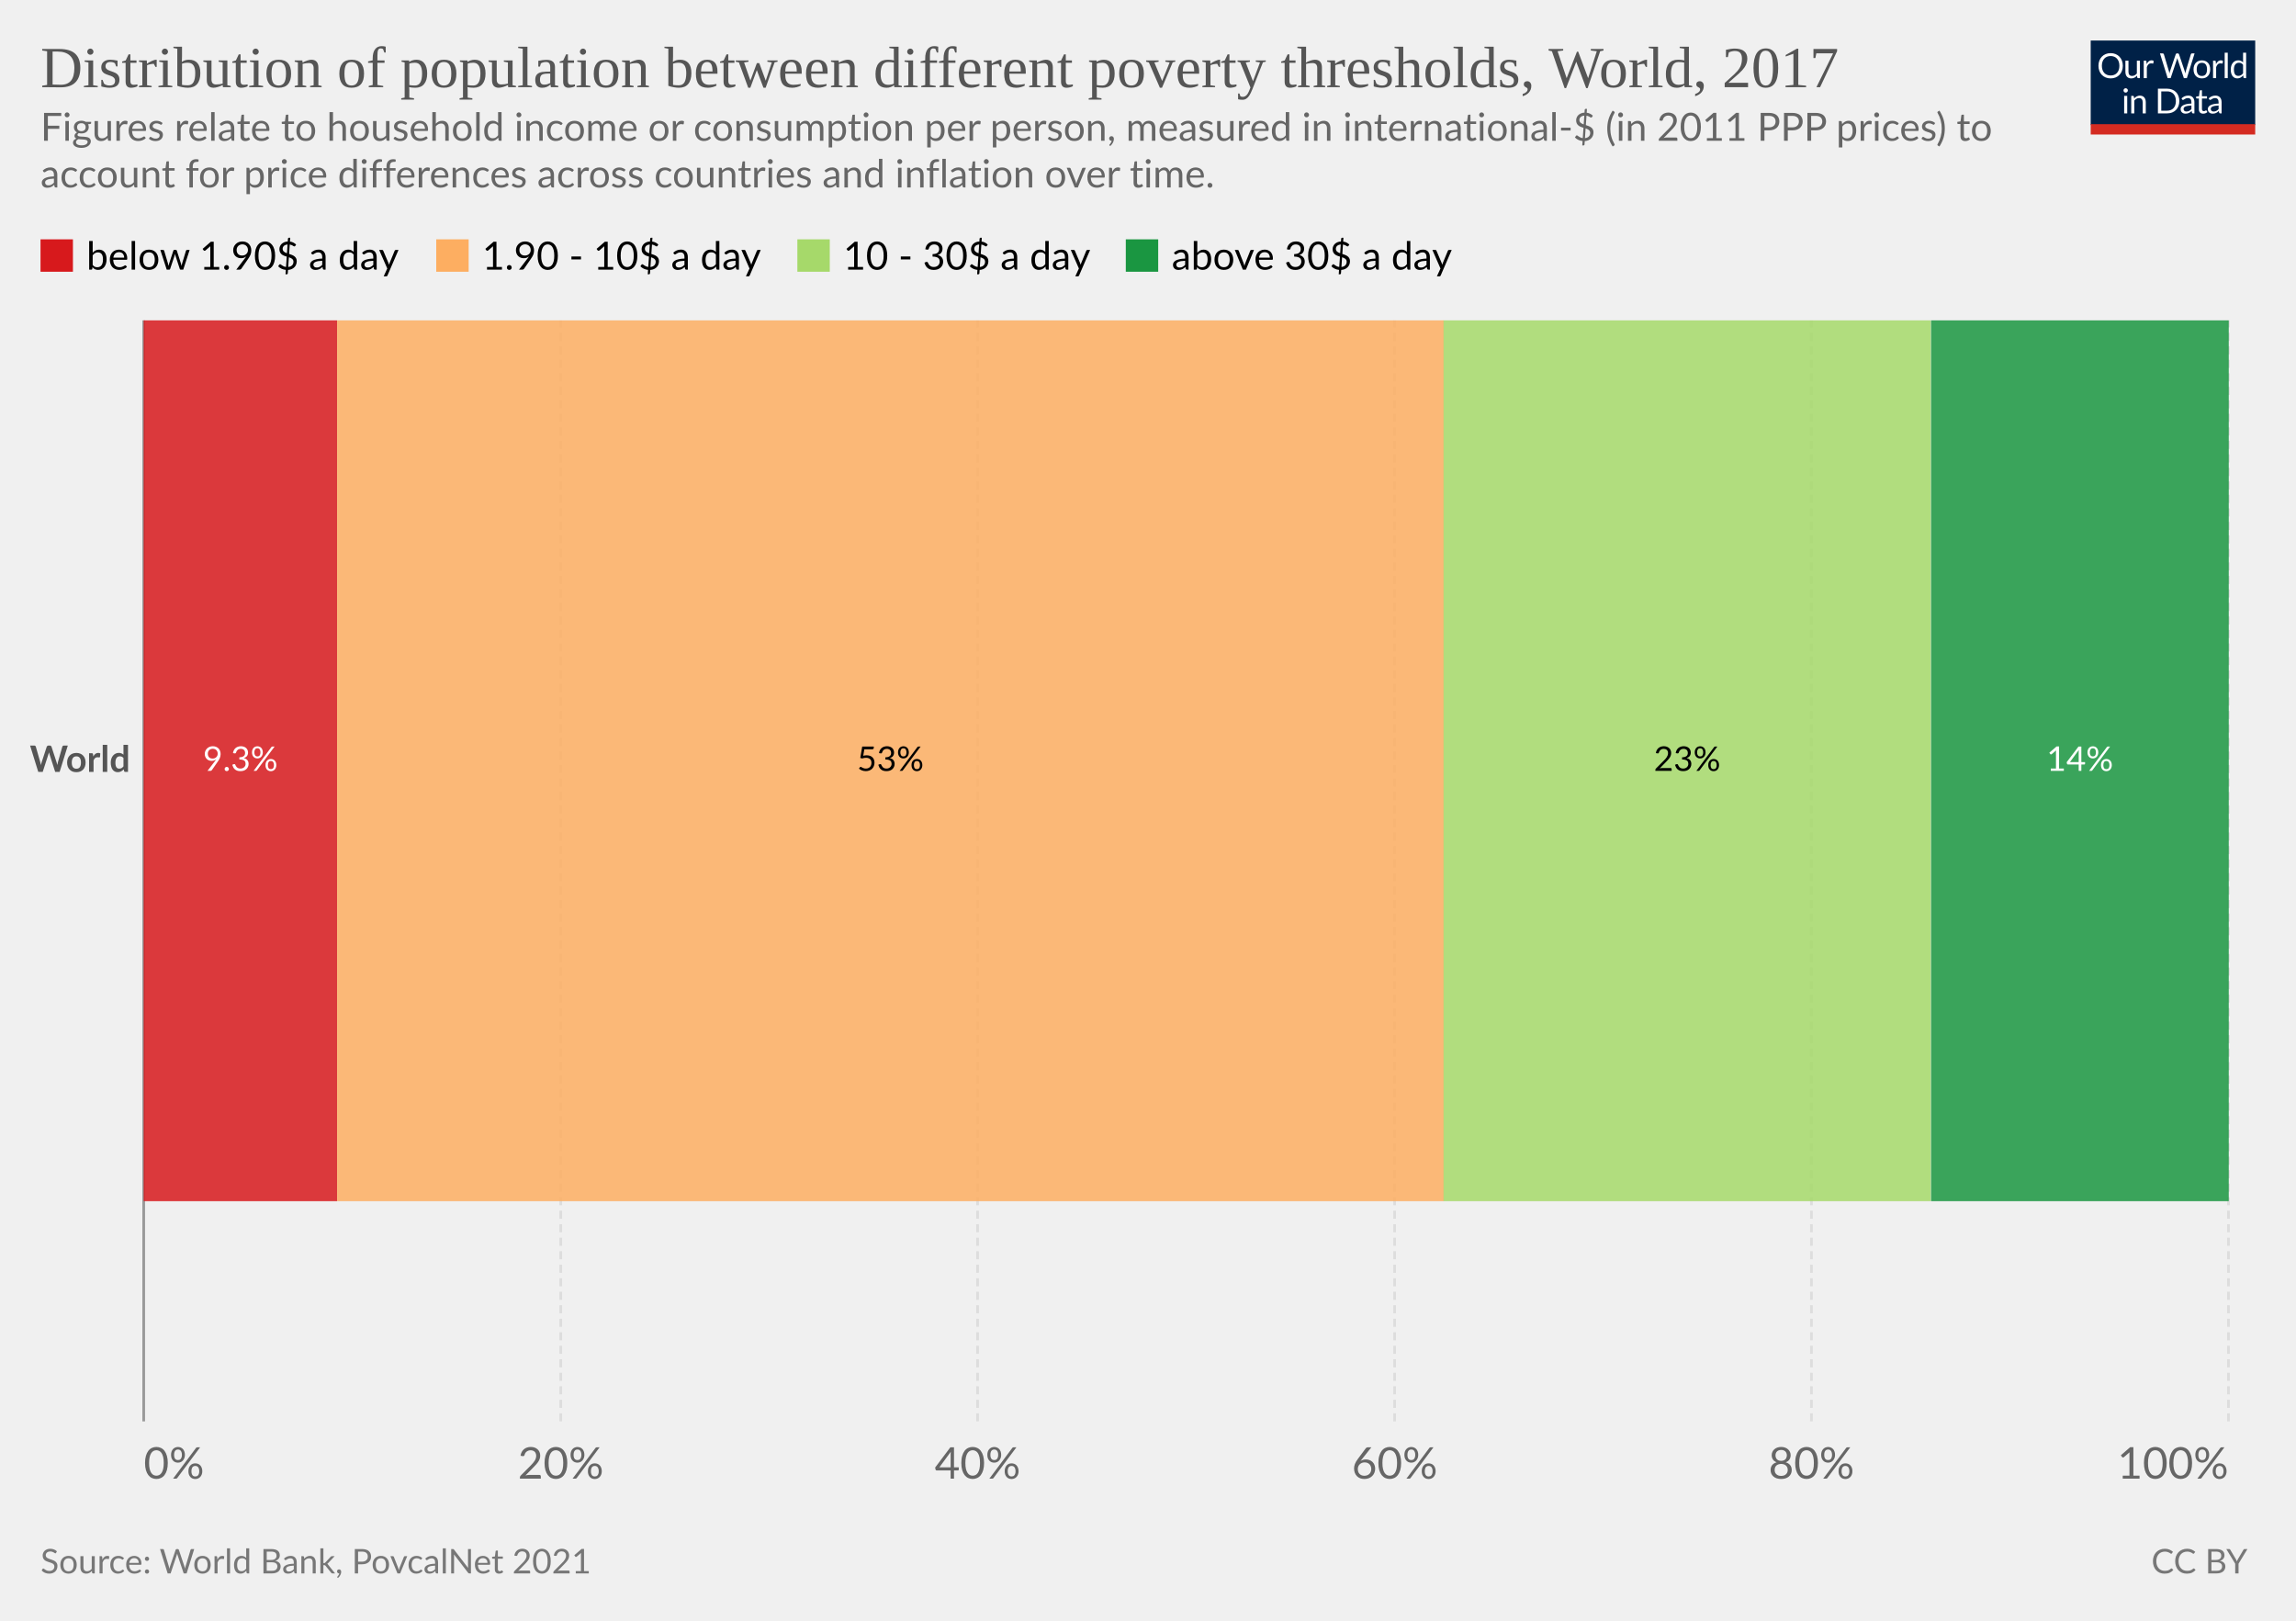
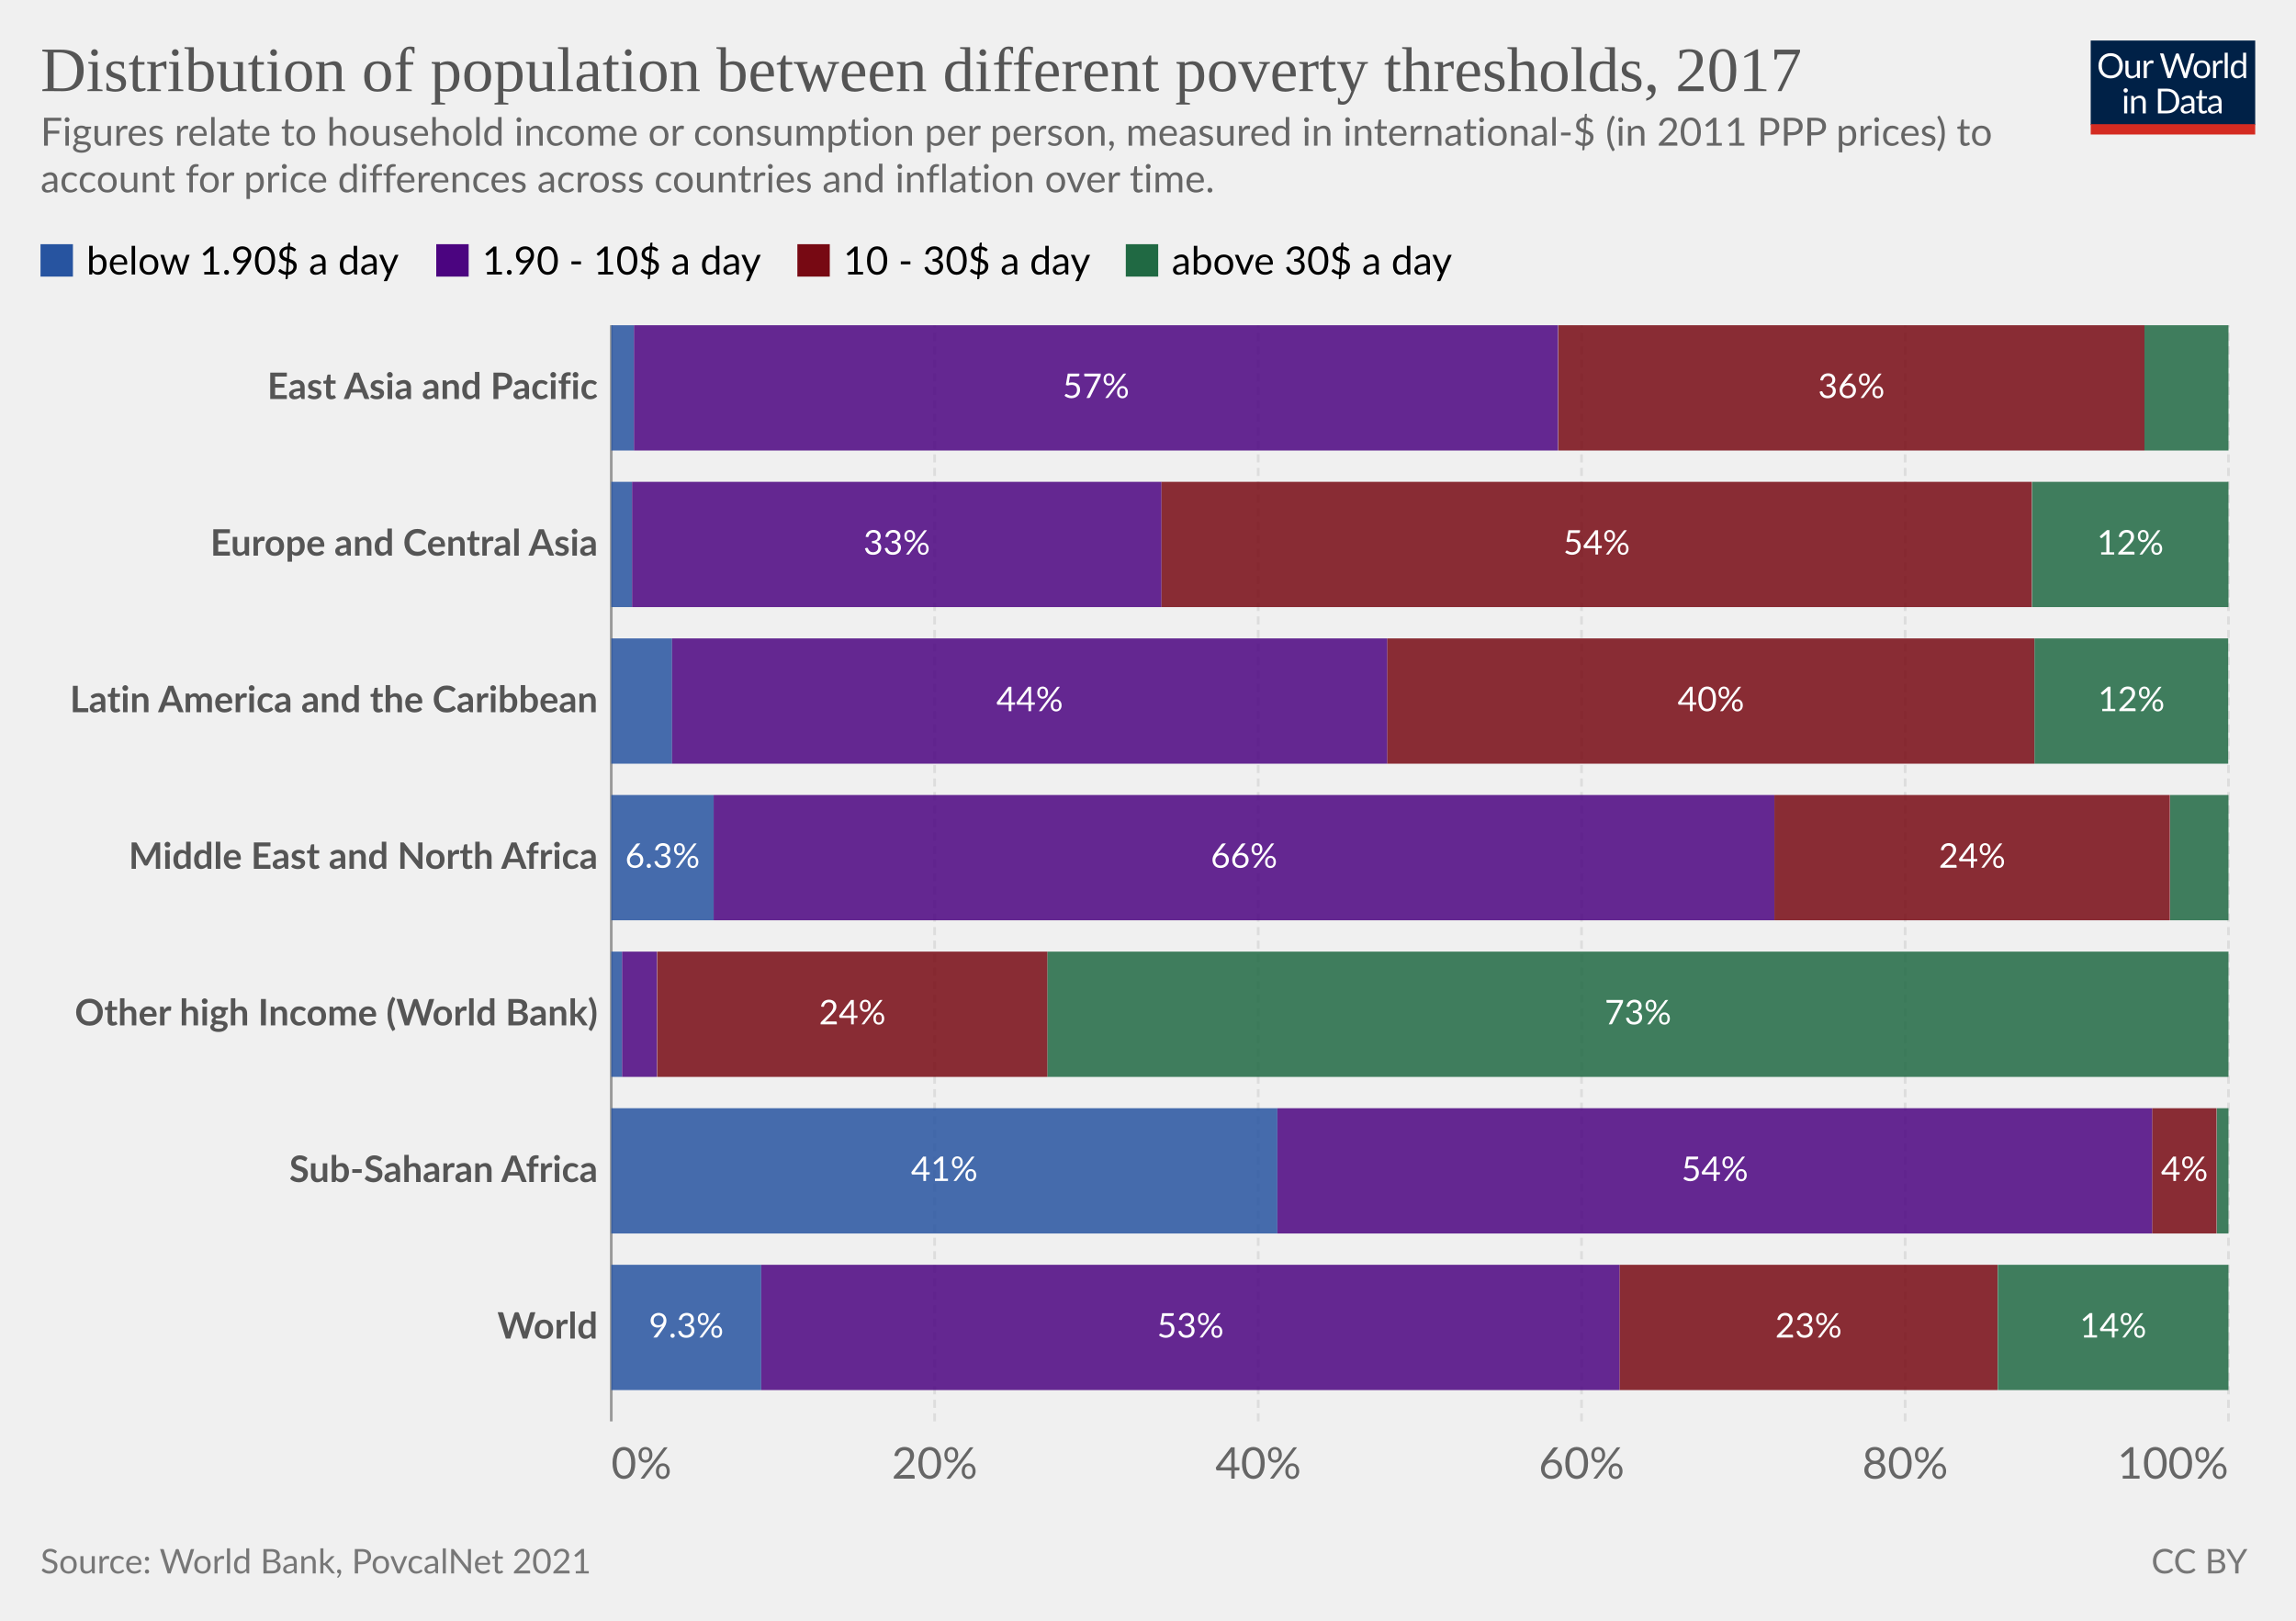
<svg xmlns="http://www.w3.org/2000/svg" version="1.1" style="background-color:#fff;-webkit-font-smoothing:antialiased" width="850" height="600" viewBox="0 0 850 600" font-family="Lato,'Helvetica Neue',Helvetica,Arial,sans-serif" font-size="18" text-rendering="optimizeLegibility">
  <g class="HeaderView">
    <g transform="matrix(.29 0 0 .29 774 15)">
      <svg className="owidLog" width="210" height="120" viewBox="0 0 210 120" fill="none">
        <g clip-path="url(#clip0)">
          <path d="M0 0h210v107.89H0V0z" fill="#002147" />
          <path d="M40.98 32.25c0 2.36-.38 4.53-1.12 6.51a14.26 14.26 0 01-8.1 8.4c-1.9.78-4.02 1.17-6.34 1.17a16.6 16.6 0 01-6.33-1.17 14.31 14.31 0 01-8.08-8.4 18.29 18.29 0 01-1.12-6.51c0-2.36.38-4.53 1.12-6.5.75-1.97 1.8-3.67 3.17-5.1a14.32 14.32 0 014.9-3.34c1.92-.8 4.03-1.19 6.34-1.19 2.32 0 4.43.4 6.34 1.19 1.92.8 3.56 1.9 4.93 3.34a14.87 14.87 0 013.17 5.1 18.1 18.1 0 011.12 6.5zm-4.38 0c0-1.94-.26-3.68-.8-5.22a10.91 10.91 0 00-2.24-3.89 9.68 9.68 0 00-3.52-2.46 11.95 11.95 0 00-4.62-.86c-1.68 0-3.21.28-4.6.86a9.88 9.88 0 00-3.54 2.46 10.91 10.91 0 00-2.24 3.9c-.53 1.53-.8 3.27-.8 5.2 0 1.94.27 3.68.8 5.22a11.17 11.17 0 002.24 3.9 10.01 10.01 0 003.55 2.44c1.38.56 2.9.83 4.6.83s3.24-.27 4.61-.83a9.8 9.8 0 003.52-2.44 11.17 11.17 0 002.25-3.9c.53-1.54.8-3.28.8-5.21zm26.22-6.54V48H60.5c-.56 0-.9-.27-1.05-.81l-.31-2.4a12.45 12.45 0 01-3.26 2.6c-1.2.64-2.58.96-4.13.96-1.22 0-2.3-.2-3.24-.6a6.52 6.52 0 01-2.33-1.7 7.37 7.37 0 01-1.43-2.67c-.3-1.04-.46-2.2-.46-3.45V25.7h3.91v14.22c0 1.68.38 2.99 1.15 3.91.77.93 1.96 1.39 3.54 1.39 1.16 0 2.24-.27 3.23-.82a10.42 10.42 0 002.8-2.28V25.7h3.91zm8.61 4.47a9.94 9.94 0 012.6-3.56 5.64 5.64 0 013.76-1.3c.47 0 .92.05 1.34.15.44.1.83.27 1.17.49l-.3 2.92c-.09.37-.3.55-.66.55-.2 0-.5-.04-.9-.13a6.21 6.21 0 00-3.24.18 4.23 4.23 0 00-1.47.92c-.42.4-.81.9-1.17 1.5-.33.58-.64 1.26-.92 2.02V48H67.7V25.71h2.25c.42 0 .72.08.88.25.16.16.27.44.33.83l.26 3.39zm61.16-13.7L122.75 48h-3.82l-7.99-24.05a21.95 21.95 0 01-.42-1.58 38.36 38.36 0 01-.44 1.58L102.05 48h-3.83L88.4 16.47h3.54c.38 0 .7.1.95.29.26.2.43.43.5.73l6.52 21.9.28 1.28.29 1.46.3-1.46.38-1.27 7.41-21.91c.1-.25.26-.48.51-.69.27-.22.58-.33.95-.33h1.23c.38 0 .69.1.92.29a1.77 1.77 0 01.53.73l7.4 21.9a28.4 28.4 0 01.68 2.62 29.52 29.52 0 01.52-2.61l6.54-21.91a1.31 1.31 0 01.48-.7c.27-.21.58-.32.95-.32h3.32zm9.35 8.88c1.63 0 3.1.27 4.4.82a9.43 9.43 0 015.46 5.94c.5 1.4.74 2.98.74 4.73 0 1.76-.25 3.34-.74 4.75a9.43 9.43 0 01-5.46 5.92c-1.3.52-2.77.79-4.4.79-1.64 0-3.12-.27-4.44-.8a9.42 9.42 0 01-3.35-2.3c-.92-1-1.63-2.2-2.13-3.61-.49-1.41-.73-3-.73-4.75s.24-3.33.73-4.73c.5-1.43 1.2-2.64 2.13-3.63a9.4 9.4 0 013.35-2.31c1.32-.55 2.8-.82 4.44-.82zm0 19.89c2.2 0 3.84-.73 4.93-2.2 1.08-1.48 1.63-3.54 1.63-6.18 0-2.66-.55-4.72-1.63-6.2-1.09-1.49-2.73-2.23-4.93-2.23-1.12 0-2.09.2-2.93.57a5.71 5.71 0 00-2.06 1.65 7.5 7.5 0 00-1.24 2.67c-.26 1.04-.4 2.22-.4 3.54 0 2.64.55 4.7 1.64 6.18 1.1 1.47 2.76 2.2 4.99 2.2zm17.97-15.07a9.94 9.94 0 012.6-3.56 5.64 5.64 0 013.76-1.3c.47 0 .91.05 1.34.15.44.1.83.27 1.16.49l-.28 2.92c-.09.37-.31.55-.66.55-.2 0-.5-.04-.9-.13a6.2 6.2 0 00-3.24.18 4.23 4.23 0 00-1.47.92c-.43.4-.82.9-1.17 1.5a13.1 13.1 0 00-.92 2.02V48h-3.94V25.71h2.24c.43 0 .72.08.88.25.17.16.28.44.33.83l.27 3.39zm15.04-14.59V48h-3.92V15.6h3.92zm19.55 15.43a6.22 6.22 0 00-2.38-2.05 6.7 6.7 0 00-2.86-.6c-2.07 0-3.66.75-4.77 2.23-1.12 1.48-1.68 3.6-1.68 6.33 0 1.46.13 2.7.38 3.74a7.29 7.29 0 001.1 2.56 4.35 4.35 0 001.78 1.45c.7.3 1.5.46 2.4.46 1.29 0 2.41-.3 3.36-.88a9.6 9.6 0 002.67-2.49V31.02zm3.91-15.43V48h-2.33c-.56 0-.9-.27-1.06-.81l-.35-2.71a12.13 12.13 0 01-3.25 2.77 8.28 8.28 0 01-4.23 1.06 7.31 7.31 0 01-6.14-2.9c-.73-.96-1.3-2.15-1.69-3.57a18.35 18.35 0 01.07-9.48 11.29 11.29 0 011.89-3.7 8.7 8.7 0 017.06-3.34 7.96 7.96 0 016.12 2.62V15.59h3.91zM46.61 70.71V93H42.7V70.71h3.91zm.84-7c0 .39-.08.75-.24 1.09a2.81 2.81 0 01-1.52 1.47 2.67 2.67 0 01-2.16 0 2.9 2.9 0 01-1.45-1.47 2.67 2.67 0 010-2.16c.15-.35.35-.65.6-.9.25-.27.53-.47.85-.62a2.67 2.67 0 012.16 0c.35.15.65.35.9.62.27.25.47.55.62.9.16.34.24.7.24 1.08zm7.97 10.24c.49-.54 1-1.04 1.54-1.48a9.85 9.85 0 013.66-1.84 8.96 8.96 0 015.43.35c.94.4 1.72.97 2.33 1.71a7.36 7.36 0 011.43 2.67c.32 1.04.49 2.19.49 3.45V93h-3.94V78.81c0-1.69-.4-3-1.17-3.92-.76-.93-1.93-1.4-3.5-1.4a6.6 6.6 0 00-3.25.83c-1 .56-1.92 1.31-2.77 2.27V93h-3.94V70.71h2.35c.56 0 .9.28 1.04.82l.3 2.42zm57.7 3.3c0 2.36-.37 4.5-1.11 6.44a14.3 14.3 0 01-3.17 4.98 14.1 14.1 0 01-4.93 3.2c-1.9.76-4.02 1.13-6.33 1.13H85.8V61.47h11.77c2.31 0 4.42.39 6.33 1.15a13.8 13.8 0 018.1 8.18 17.75 17.75 0 011.12 6.45zm-4.37 0c0-1.94-.26-3.67-.8-5.2a10.94 10.94 0 00-2.23-3.87 9.57 9.57 0 00-3.53-2.42 12.23 12.23 0 00-4.61-.83h-7.5v24.62h7.5c1.7 0 3.24-.28 4.61-.84a9.7 9.7 0 003.53-2.4 10.94 10.94 0 002.24-3.87c.53-1.53.8-3.26.8-5.2zm19.8 5.72c-1.8.06-3.34.2-4.62.44-1.26.22-2.3.51-3.1.88-.8.36-1.37.8-1.74 1.3-.35.5-.53 1.05-.53 1.67 0 .58.1 1.1.3 1.52a3 3 0 00.76 1.05c.34.27.73.46 1.17.6a6.13 6.13 0 001.45.17 7.28 7.28 0 003.5-.81 11.95 11.95 0 002.82-2.2v-4.62zm-12.65-9.11a12.73 12.73 0 013.98-2.66c1.43-.59 3-.88 4.73-.88 1.25 0 2.36.2 3.33.61a6.81 6.81 0 013.94 4.38c.33 1.04.5 2.19.5 3.43V93h-1.74a1.8 1.8 0 01-.88-.18c-.2-.13-.36-.38-.48-.74l-.44-2.12-1.72 1.46a9.48 9.48 0 01-3.74 1.7c-.69.15-1.46.23-2.3.23-.87 0-1.69-.12-2.45-.35a5.34 5.34 0 01-3.34-2.93 6.64 6.64 0 01-.49-2.64c0-.88.25-1.72.73-2.53a6.33 6.33 0 012.35-2.17c1.09-.63 2.5-1.15 4.25-1.54 1.75-.41 3.89-.65 6.42-.7v-1.75c0-1.73-.37-3.03-1.12-3.91-.75-.9-1.84-1.34-3.28-1.34-.97 0-1.78.12-2.44.37-.64.23-1.2.5-1.7.81l-1.23.82c-.33.23-.67.35-1 .35-.27 0-.5-.07-.69-.2a2.1 2.1 0 01-.48-.53l-.7-1.25zm27.67 19.5c-1.76 0-3.12-.5-4.07-1.48-.94-.98-1.41-2.4-1.41-4.25V74h-2.68a.9.9 0 01-.6-.2c-.16-.14-.24-.36-.24-.66v-1.56l3.65-.46.9-6.89a.9.9 0 01.29-.52.88.88 0 01.62-.22H142v7.67h6.44V74H142v13.38c0 .94.22 1.63.68 2.09.45.45 1.04.68 1.76.68a3.21 3.21 0 001.85-.53l.55-.35c.16-.12.3-.18.41-.18.2 0 .4.13.55.38l1.15 1.87a7.45 7.45 0 01-2.44 1.5 8.53 8.53 0 01-2.95.52zm19.68-10.4c-1.8.07-3.34.21-4.62.45-1.26.22-2.3.51-3.1.88-.8.36-1.37.8-1.74 1.3-.35.5-.53 1.05-.53 1.67 0 .58.1 1.1.3 1.52a2.9 2.9 0 00.76 1.05c.34.27.73.46 1.17.6a6.13 6.13 0 001.45.17 7.3 7.3 0 003.5-.81 12.04 12.04 0 002.82-2.2v-4.62zm-12.65-9.1a12.72 12.72 0 013.99-2.66c1.42-.59 3-.88 4.72-.88 1.25 0 2.36.2 3.33.61a6.81 6.81 0 013.94 4.38c.33 1.04.5 2.19.5 3.43V93h-1.74a1.8 1.8 0 01-.88-.18c-.2-.13-.36-.38-.48-.74l-.44-2.12-1.72 1.46a9.48 9.48 0 01-3.74 1.7c-.69.15-1.46.23-2.3.23-.87 0-1.69-.12-2.45-.35a5.33 5.33 0 01-3.34-2.93 6.62 6.62 0 01-.49-2.64c0-.88.25-1.72.73-2.53a6.33 6.33 0 012.35-2.17c1.09-.63 2.5-1.15 4.25-1.54a31.2 31.2 0 016.42-.7v-1.75c0-1.73-.37-3.03-1.12-3.91-.75-.9-1.84-1.34-3.28-1.34-.97 0-1.78.12-2.44.37-.64.23-1.2.5-1.7.81l-1.22.82c-.34.23-.68.35-1.02.35-.26 0-.49-.07-.68-.2a1.88 1.88 0 01-.48-.53l-.7-1.25zM40.98 32.25c0 2.36-.38 4.53-1.12 6.51a14.26 14.26 0 01-8.1 8.4c-1.9.78-4.02 1.17-6.34 1.17a16.6 16.6 0 01-6.33-1.17 14.31 14.31 0 01-8.08-8.4 18.29 18.29 0 01-1.12-6.51c0-2.36.38-4.53 1.12-6.5.75-1.97 1.8-3.67 3.17-5.1a14.32 14.32 0 014.9-3.34c1.92-.8 4.03-1.19 6.34-1.19 2.32 0 4.43.4 6.34 1.19 1.92.8 3.56 1.9 4.93 3.34a14.87 14.87 0 013.17 5.1 18.1 18.1 0 011.12 6.5zm-4.38 0c0-1.94-.26-3.68-.8-5.22a10.91 10.91 0 00-2.24-3.89 9.68 9.68 0 00-3.52-2.46 11.95 11.95 0 00-4.62-.86c-1.68 0-3.21.28-4.6.86a9.88 9.88 0 00-3.54 2.46 10.91 10.91 0 00-2.24 3.9c-.53 1.53-.8 3.27-.8 5.2 0 1.94.27 3.68.8 5.22a11.17 11.17 0 002.24 3.9 10.01 10.01 0 003.55 2.44c1.38.56 2.9.83 4.6.83s3.24-.27 4.61-.83a9.8 9.8 0 003.52-2.44 11.17 11.17 0 002.25-3.9c.53-1.54.8-3.28.8-5.21zm26.22-6.54V48H60.5c-.56 0-.9-.27-1.05-.81l-.31-2.4a12.45 12.45 0 01-3.26 2.6c-1.2.64-2.58.96-4.13.96-1.22 0-2.3-.2-3.24-.6a6.52 6.52 0 01-2.33-1.7 7.37 7.37 0 01-1.43-2.67c-.3-1.04-.46-2.2-.46-3.45V25.7h3.91v14.22c0 1.68.38 2.99 1.15 3.91.77.93 1.96 1.39 3.54 1.39 1.16 0 2.24-.27 3.23-.82a10.42 10.42 0 002.8-2.28V25.7h3.91zm8.61 4.47a9.94 9.94 0 012.6-3.56 5.64 5.64 0 013.76-1.3c.47 0 .92.05 1.34.15.44.1.83.27 1.17.49l-.3 2.92c-.09.37-.3.55-.66.55-.2 0-.5-.04-.9-.13a6.21 6.21 0 00-3.24.18 4.23 4.23 0 00-1.47.92c-.42.4-.81.9-1.17 1.5-.33.58-.64 1.26-.92 2.02V48H67.7V25.71h2.25c.42 0 .72.08.88.25.16.16.27.44.33.83l.26 3.39zm61.16-13.7L122.75 48h-3.82l-7.99-24.05a21.95 21.95 0 01-.42-1.58 38.36 38.36 0 01-.44 1.58L102.05 48h-3.83L88.4 16.47h3.54c.38 0 .7.1.95.29.26.2.43.43.5.73l6.52 21.9.28 1.28.29 1.46.3-1.46.38-1.27 7.41-21.91c.1-.25.26-.48.51-.69.27-.22.58-.33.95-.33h1.23c.38 0 .69.1.92.29a1.77 1.77 0 01.53.73l7.4 21.9a28.4 28.4 0 01.68 2.62 29.52 29.52 0 01.52-2.61l6.54-21.91a1.31 1.31 0 01.48-.7c.27-.21.58-.32.95-.32h3.32zm9.35 8.88c1.63 0 3.1.27 4.4.82a9.43 9.43 0 015.46 5.94c.5 1.4.74 2.98.74 4.73 0 1.76-.25 3.34-.74 4.75a9.43 9.43 0 01-5.46 5.92c-1.3.52-2.77.79-4.4.79-1.64 0-3.12-.27-4.44-.8a9.42 9.42 0 01-3.35-2.3c-.92-1-1.63-2.2-2.13-3.61-.49-1.41-.73-3-.73-4.75s.24-3.33.73-4.73c.5-1.43 1.2-2.64 2.13-3.63a9.4 9.4 0 013.35-2.31c1.32-.55 2.8-.82 4.44-.82zm0 19.89c2.2 0 3.84-.73 4.93-2.2 1.08-1.48 1.63-3.54 1.63-6.18 0-2.66-.55-4.72-1.63-6.2-1.09-1.49-2.73-2.23-4.93-2.23-1.12 0-2.09.2-2.93.57a5.71 5.71 0 00-2.06 1.65 7.5 7.5 0 00-1.24 2.67c-.26 1.04-.4 2.22-.4 3.54 0 2.64.55 4.7 1.64 6.18 1.1 1.47 2.76 2.2 4.99 2.2zm17.97-15.07a9.94 9.94 0 012.6-3.56 5.64 5.64 0 013.76-1.3c.47 0 .91.05 1.34.15.44.1.83.27 1.16.49l-.28 2.92c-.09.37-.31.55-.66.55-.2 0-.5-.04-.9-.13a6.2 6.2 0 00-3.24.18 4.23 4.23 0 00-1.47.92c-.43.4-.82.9-1.17 1.5a13.1 13.1 0 00-.92 2.02V48h-3.94V25.71h2.24c.43 0 .72.08.88.25.17.16.28.44.33.83l.27 3.39zm15.04-14.59V48h-3.92V15.6h3.92zm19.55 15.43a6.22 6.22 0 00-2.38-2.05 6.7 6.7 0 00-2.86-.6c-2.07 0-3.66.75-4.77 2.23-1.12 1.48-1.68 3.6-1.68 6.33 0 1.46.13 2.7.38 3.74a7.29 7.29 0 001.1 2.56 4.35 4.35 0 001.78 1.45c.7.3 1.5.46 2.4.46 1.29 0 2.41-.3 3.36-.88a9.6 9.6 0 002.67-2.49V31.02zm3.91-15.43V48h-2.33c-.56 0-.9-.27-1.06-.81l-.35-2.71a12.13 12.13 0 01-3.25 2.77 8.28 8.28 0 01-4.23 1.06 7.31 7.31 0 01-6.14-2.9c-.73-.96-1.3-2.15-1.69-3.57a18.35 18.35 0 01.07-9.48 11.29 11.29 0 011.89-3.7 8.7 8.7 0 017.06-3.34 7.96 7.96 0 016.12 2.62V15.59h3.91zM46.61 70.71V93H42.7V70.71h3.91zm.84-7c0 .39-.08.75-.24 1.09a2.81 2.81 0 01-1.52 1.47 2.67 2.67 0 01-2.16 0 2.9 2.9 0 01-1.45-1.47 2.67 2.67 0 010-2.16c.15-.35.35-.65.6-.9.25-.27.53-.47.85-.62a2.67 2.67 0 012.16 0c.35.15.65.35.9.62.27.25.47.55.62.9.16.34.24.7.24 1.08zm7.97 10.24c.49-.54 1-1.04 1.54-1.48a9.85 9.85 0 013.66-1.84 8.96 8.96 0 015.43.35c.94.4 1.72.97 2.33 1.71a7.36 7.36 0 011.43 2.67c.32 1.04.49 2.19.49 3.45V93h-3.94V78.81c0-1.69-.4-3-1.17-3.92-.76-.93-1.93-1.4-3.5-1.4a6.6 6.6 0 00-3.25.83c-1 .56-1.92 1.31-2.77 2.27V93h-3.94V70.71h2.35c.56 0 .9.28 1.04.82l.3 2.42zm57.7 3.3c0 2.36-.37 4.5-1.11 6.44a14.3 14.3 0 01-3.17 4.98 14.1 14.1 0 01-4.93 3.2c-1.9.76-4.02 1.13-6.33 1.13H85.8V61.47h11.77c2.31 0 4.42.39 6.33 1.15a13.8 13.8 0 018.1 8.18 17.75 17.75 0 011.12 6.45zm-4.37 0c0-1.94-.26-3.67-.8-5.2a10.94 10.94 0 00-2.23-3.87 9.57 9.57 0 00-3.53-2.42 12.23 12.23 0 00-4.61-.83h-7.5v24.62h7.5c1.7 0 3.24-.28 4.61-.84a9.7 9.7 0 003.53-2.4 10.94 10.94 0 002.24-3.87c.53-1.53.8-3.26.8-5.2zm19.8 5.72c-1.8.06-3.34.2-4.62.44-1.26.22-2.3.51-3.1.88-.8.36-1.37.8-1.74 1.3-.35.5-.53 1.05-.53 1.67 0 .58.1 1.1.3 1.52a3 3 0 00.76 1.05c.34.27.73.46 1.17.6a6.13 6.13 0 001.45.17 7.28 7.28 0 003.5-.81 11.95 11.95 0 002.82-2.2v-4.62zm-12.65-9.11a12.73 12.73 0 013.98-2.66c1.43-.59 3-.88 4.73-.88 1.25 0 2.36.2 3.33.61a6.81 6.81 0 013.94 4.38c.33 1.04.5 2.19.5 3.43V93h-1.74a1.8 1.8 0 01-.88-.18c-.2-.13-.36-.38-.48-.74l-.44-2.12-1.72 1.46a9.48 9.48 0 01-3.74 1.7c-.69.15-1.46.23-2.3.23-.87 0-1.69-.12-2.45-.35a5.34 5.34 0 01-3.34-2.93 6.64 6.64 0 01-.49-2.64c0-.88.25-1.72.73-2.53a6.33 6.33 0 012.35-2.17c1.09-.63 2.5-1.15 4.25-1.54 1.75-.41 3.89-.65 6.42-.7v-1.75c0-1.73-.37-3.03-1.12-3.91-.75-.9-1.84-1.34-3.28-1.34-.97 0-1.78.12-2.44.37-.64.23-1.2.5-1.7.81l-1.23.82c-.33.23-.67.35-1 .35-.27 0-.5-.07-.69-.2a2.1 2.1 0 01-.48-.53l-.7-1.25zm27.67 19.5c-1.76 0-3.12-.5-4.07-1.48-.94-.98-1.41-2.4-1.41-4.25V74h-2.68a.9.9 0 01-.6-.2c-.16-.14-.24-.36-.24-.66v-1.56l3.65-.46.9-6.89a.9.9 0 01.29-.52.88.88 0 01.62-.22H142v7.67h6.44V74H142v13.38c0 .94.22 1.63.68 2.09.45.45 1.04.68 1.76.68a3.21 3.21 0 001.85-.53l.55-.35c.16-.12.3-.18.41-.18.2 0 .4.13.55.38l1.15 1.87a7.45 7.45 0 01-2.44 1.5 8.53 8.53 0 01-2.95.52zm19.68-10.4c-1.8.07-3.34.21-4.62.45-1.26.22-2.3.51-3.1.88-.8.36-1.37.8-1.74 1.3-.35.5-.53 1.05-.53 1.67 0 .58.1 1.1.3 1.52a2.9 2.9 0 00.76 1.05c.34.27.73.46 1.17.6a6.13 6.13 0 001.45.17 7.3 7.3 0 003.5-.81 12.04 12.04 0 002.82-2.2v-4.62zm-12.65-9.1a12.72 12.72 0 013.99-2.66c1.42-.59 3-.88 4.72-.88 1.25 0 2.36.2 3.33.61a6.81 6.81 0 013.94 4.38c.33 1.04.5 2.19.5 3.43V93h-1.74a1.8 1.8 0 01-.88-.18c-.2-.13-.36-.38-.48-.74l-.44-2.12-1.72 1.46a9.48 9.48 0 01-3.74 1.7c-.69.15-1.46.23-2.3.23-.87 0-1.69-.12-2.45-.35a5.33 5.33 0 01-3.34-2.93 6.62 6.62 0 01-.49-2.64c0-.88.25-1.72.73-2.53a6.33 6.33 0 012.35-2.17c1.09-.63 2.5-1.15 4.25-1.54a31.2 31.2 0 016.42-.7v-1.75c0-1.73-.37-3.03-1.12-3.91-.75-.9-1.84-1.34-3.28-1.34-.97 0-1.78.12-2.44.37-.64.23-1.2.5-1.7.81l-1.22.82c-.34.23-.68.35-1.02.35-.26 0-.49-.07-.68-.2a1.88 1.88 0 01-.48-.53l-.7-1.25zM40.98 32.25c0 2.36-.38 4.53-1.12 6.51a14.26 14.26 0 01-8.1 8.4c-1.9.78-4.02 1.17-6.34 1.17a16.6 16.6 0 01-6.33-1.17 14.31 14.31 0 01-8.08-8.4 18.29 18.29 0 01-1.12-6.51c0-2.36.38-4.53 1.12-6.5.75-1.97 1.8-3.67 3.17-5.1a14.32 14.32 0 014.9-3.34c1.92-.8 4.03-1.19 6.34-1.19 2.32 0 4.43.4 6.34 1.19 1.92.8 3.56 1.9 4.93 3.34a14.87 14.87 0 013.17 5.1 18.1 18.1 0 011.12 6.5zm-4.38 0c0-1.94-.26-3.68-.8-5.22a10.91 10.91 0 00-2.24-3.89 9.68 9.68 0 00-3.52-2.46 11.95 11.95 0 00-4.62-.86c-1.68 0-3.21.28-4.6.86a9.88 9.88 0 00-3.54 2.46 10.91 10.91 0 00-2.24 3.9c-.53 1.53-.8 3.27-.8 5.2 0 1.94.27 3.68.8 5.22a11.17 11.17 0 002.24 3.9 10.01 10.01 0 003.55 2.44c1.38.56 2.9.83 4.6.83s3.24-.27 4.61-.83a9.8 9.8 0 003.52-2.44 11.17 11.17 0 002.25-3.9c.53-1.54.8-3.28.8-5.21zm26.22-6.54V48H60.5c-.56 0-.9-.27-1.05-.81l-.31-2.4a12.45 12.45 0 01-3.26 2.6c-1.2.64-2.58.96-4.13.96-1.22 0-2.3-.2-3.24-.6a6.52 6.52 0 01-2.33-1.7 7.37 7.37 0 01-1.43-2.67c-.3-1.04-.46-2.2-.46-3.45V25.7h3.91v14.22c0 1.68.38 2.99 1.15 3.91.77.93 1.96 1.39 3.54 1.39 1.16 0 2.24-.27 3.23-.82a10.42 10.42 0 002.8-2.28V25.7h3.91zm8.61 4.47a9.94 9.94 0 012.6-3.56 5.64 5.64 0 013.76-1.3c.47 0 .92.05 1.34.15.44.1.83.27 1.17.49l-.3 2.92c-.09.37-.3.55-.66.55-.2 0-.5-.04-.9-.13a6.21 6.21 0 00-3.24.18 4.23 4.23 0 00-1.47.92c-.42.4-.81.9-1.17 1.5-.33.58-.64 1.26-.92 2.02V48H67.7V25.71h2.25c.42 0 .72.08.88.25.16.16.27.44.33.83l.26 3.39zm61.16-13.7L122.75 48h-3.82l-7.99-24.05a21.95 21.95 0 01-.42-1.58 38.36 38.36 0 01-.44 1.58L102.05 48h-3.83L88.4 16.47h3.54c.38 0 .7.1.95.29.26.2.43.43.5.73l6.52 21.9.28 1.28.29 1.46.3-1.46.38-1.27 7.41-21.91c.1-.25.26-.48.51-.69.27-.22.58-.33.95-.33h1.23c.38 0 .69.1.92.29a1.77 1.77 0 01.53.73l7.4 21.9a28.4 28.4 0 01.68 2.62 29.52 29.52 0 01.52-2.61l6.54-21.91a1.31 1.31 0 01.48-.7c.27-.21.58-.32.95-.32h3.32zm9.35 8.88c1.63 0 3.1.27 4.4.82a9.43 9.43 0 015.46 5.94c.5 1.4.74 2.98.74 4.73 0 1.76-.25 3.34-.74 4.75a9.43 9.43 0 01-5.46 5.92c-1.3.52-2.77.79-4.4.79-1.64 0-3.12-.27-4.44-.8a9.42 9.42 0 01-3.35-2.3c-.92-1-1.63-2.2-2.13-3.61-.49-1.41-.73-3-.73-4.75s.24-3.33.73-4.73c.5-1.43 1.2-2.64 2.13-3.63a9.4 9.4 0 013.35-2.31c1.32-.55 2.8-.82 4.44-.82zm0 19.89c2.2 0 3.84-.73 4.93-2.2 1.08-1.48 1.63-3.54 1.63-6.18 0-2.66-.55-4.72-1.63-6.2-1.09-1.49-2.73-2.23-4.93-2.23-1.12 0-2.09.2-2.93.57a5.71 5.71 0 00-2.06 1.65 7.5 7.5 0 00-1.24 2.67c-.26 1.04-.4 2.22-.4 3.54 0 2.64.55 4.7 1.64 6.18 1.1 1.47 2.76 2.2 4.99 2.2zm17.97-15.07a9.94 9.94 0 012.6-3.56 5.64 5.64 0 013.76-1.3c.47 0 .91.05 1.34.15.44.1.83.27 1.16.49l-.28 2.92c-.09.37-.31.55-.66.55-.2 0-.5-.04-.9-.13a6.2 6.2 0 00-3.24.18 4.23 4.23 0 00-1.47.92c-.43.4-.82.9-1.17 1.5a13.1 13.1 0 00-.92 2.02V48h-3.94V25.71h2.24c.43 0 .72.08.88.25.17.16.28.44.33.83l.27 3.39zm15.04-14.59V48h-3.92V15.6h3.92zm19.55 15.43a6.22 6.22 0 00-2.38-2.05 6.7 6.7 0 00-2.86-.6c-2.07 0-3.66.75-4.77 2.23-1.12 1.48-1.68 3.6-1.68 6.33 0 1.46.13 2.7.38 3.74a7.29 7.29 0 001.1 2.56 4.35 4.35 0 001.78 1.45c.7.3 1.5.46 2.4.46 1.29 0 2.41-.3 3.36-.88a9.6 9.6 0 002.67-2.49V31.02zm3.91-15.43V48h-2.33c-.56 0-.9-.27-1.06-.81l-.35-2.71a12.13 12.13 0 01-3.25 2.77 8.28 8.28 0 01-4.23 1.06 7.31 7.31 0 01-6.14-2.9c-.73-.96-1.3-2.15-1.69-3.57a18.35 18.35 0 01.07-9.48 11.29 11.29 0 011.89-3.7 8.7 8.7 0 017.06-3.34 7.96 7.96 0 016.12 2.62V15.59h3.91zM46.61 70.71V93H42.7V70.71h3.91zm.84-7c0 .39-.08.75-.24 1.09a2.81 2.81 0 01-1.52 1.47 2.67 2.67 0 01-2.16 0 2.9 2.9 0 01-1.45-1.47 2.67 2.67 0 010-2.16c.15-.35.35-.65.6-.9.25-.27.53-.47.85-.62a2.67 2.67 0 012.16 0c.35.15.65.35.9.62.27.25.47.55.62.9.16.34.24.7.24 1.08zm7.97 10.24c.49-.54 1-1.04 1.54-1.48a9.85 9.85 0 013.66-1.84 8.96 8.96 0 015.43.35c.94.4 1.72.97 2.33 1.71a7.36 7.36 0 011.43 2.67c.32 1.04.49 2.19.49 3.45V93h-3.94V78.81c0-1.69-.4-3-1.17-3.92-.76-.93-1.93-1.4-3.5-1.4a6.6 6.6 0 00-3.25.83c-1 .56-1.92 1.31-2.77 2.27V93h-3.94V70.71h2.35c.56 0 .9.28 1.04.82l.3 2.42zm57.7 3.3c0 2.36-.37 4.5-1.11 6.44a14.3 14.3 0 01-3.17 4.98 14.1 14.1 0 01-4.93 3.2c-1.9.76-4.02 1.13-6.33 1.13H85.8V61.47h11.77c2.31 0 4.42.39 6.33 1.15a13.8 13.8 0 018.1 8.18 17.75 17.75 0 011.12 6.45zm-4.37 0c0-1.94-.26-3.67-.8-5.2a10.94 10.94 0 00-2.23-3.87 9.57 9.57 0 00-3.53-2.42 12.23 12.23 0 00-4.61-.83h-7.5v24.62h7.5c1.7 0 3.24-.28 4.61-.84a9.7 9.7 0 003.53-2.4 10.94 10.94 0 002.24-3.87c.53-1.53.8-3.26.8-5.2zm19.8 5.72c-1.8.06-3.34.2-4.62.44-1.26.22-2.3.51-3.1.88-.8.36-1.37.8-1.74 1.3-.35.5-.53 1.05-.53 1.67 0 .58.1 1.1.3 1.52a3 3 0 00.76 1.05c.34.27.73.46 1.17.6a6.13 6.13 0 001.45.17 7.28 7.28 0 003.5-.81 11.95 11.95 0 002.82-2.2v-4.62zm-12.65-9.11a12.73 12.73 0 013.98-2.66c1.43-.59 3-.88 4.73-.88 1.25 0 2.36.2 3.33.61a6.81 6.81 0 013.94 4.38c.33 1.04.5 2.19.5 3.43V93h-1.74a1.8 1.8 0 01-.88-.18c-.2-.13-.36-.38-.48-.74l-.44-2.12-1.72 1.46a9.48 9.48 0 01-3.74 1.7c-.69.15-1.46.23-2.3.23-.87 0-1.69-.12-2.45-.35a5.34 5.34 0 01-3.34-2.93 6.64 6.64 0 01-.49-2.64c0-.88.25-1.72.73-2.53a6.33 6.33 0 012.35-2.17c1.09-.63 2.5-1.15 4.25-1.54 1.75-.41 3.89-.65 6.42-.7v-1.75c0-1.73-.37-3.03-1.12-3.91-.75-.9-1.84-1.34-3.28-1.34-.97 0-1.78.12-2.44.37-.64.23-1.2.5-1.7.81l-1.23.82c-.33.23-.67.35-1 .35-.27 0-.5-.07-.69-.2a2.1 2.1 0 01-.48-.53l-.7-1.25zm27.67 19.5c-1.76 0-3.12-.5-4.07-1.48-.94-.98-1.41-2.4-1.41-4.25V74h-2.68a.9.9 0 01-.6-.2c-.16-.14-.24-.36-.24-.66v-1.56l3.65-.46.9-6.89a.9.9 0 01.29-.52.88.88 0 01.62-.22H142v7.67h6.44V74H142v13.38c0 .94.22 1.63.68 2.09.45.45 1.04.68 1.76.68a3.21 3.21 0 001.85-.53l.55-.35c.16-.12.3-.18.41-.18.2 0 .4.13.55.38l1.15 1.87a7.45 7.45 0 01-2.44 1.5 8.53 8.53 0 01-2.95.52zm19.68-10.4c-1.8.07-3.34.21-4.62.45-1.26.22-2.3.51-3.1.88-.8.36-1.37.8-1.74 1.3-.35.5-.53 1.05-.53 1.67 0 .58.1 1.1.3 1.52a2.9 2.9 0 00.76 1.05c.34.27.73.46 1.17.6a6.13 6.13 0 001.45.17 7.3 7.3 0 003.5-.81 12.04 12.04 0 002.82-2.2v-4.62zm-12.65-9.1a12.72 12.72 0 013.99-2.66c1.42-.59 3-.88 4.72-.88 1.25 0 2.36.2 3.33.61a6.81 6.81 0 013.94 4.38c.33 1.04.5 2.19.5 3.43V93h-1.74a1.8 1.8 0 01-.88-.18c-.2-.13-.36-.38-.48-.74l-.44-2.12-1.72 1.46a9.48 9.48 0 01-3.74 1.7c-.69.15-1.46.23-2.3.23-.87 0-1.69-.12-2.45-.35a5.33 5.33 0 01-3.34-2.93 6.62 6.62 0 01-.49-2.64c0-.88.25-1.72.73-2.53a6.33 6.33 0 012.35-2.17c1.09-.63 2.5-1.15 4.25-1.54a31.2 31.2 0 016.42-.7v-1.75c0-1.73-.37-3.03-1.12-3.91-.75-.9-1.84-1.34-3.28-1.34-.97 0-1.78.12-2.44.37-.64.23-1.2.5-1.7.81l-1.22.82c-.34.23-.68.35-1.02.35-.26 0-.49-.07-.68-.2a1.88 1.88 0 01-.48-.53l-.7-1.25z" fill="#fff" />
          <path fill="#D42B21" d="M0 106.79h210V120H0z" />
        </g>
        <defs>
          <clipPath id="clip0">
            <path fill="#fff" d="M0 0h210v120H0z" />
          </clipPath>
        </defs>
      </svg>
    </g>
-     <a href="https://ourworldindata.org/grapher/distribution-of-population-between-different-poverty-thresholds-stacke-bar?country=~OWID_WRL" target="_blank" rel="noopener" font-family="&quot;Playfair Display&quot;,Georgia,&quot;Times New Roman&quot;,serif">
-       <text font-size="21.6" x="15" y="32.3" fill="#555">
-         <tspan x="15" y="32.28">Distribution of population between different poverty thresholds, World, 2017</tspan>
+     <a href="https://ourworldindata.org/grapher/distribution-of-population-between-different-poverty-thresholds-stacke-bar?country=OWID_WRL~Europe+and+Central+Asia~Sub-Saharan+Africa~Middle+East+and+North+Africa~South+Asia~East+Asia+and+Pacific~Latin+America+and+the+Caribbean~Other+high+Income+%28World+Bank%29" target="_blank" rel="noopener" font-family="&quot;Playfair Display&quot;,Georgia,&quot;Times New Roman&quot;,serif">
+       <text font-size="23.4" x="15" y="33.7" fill="#555">
+         <tspan x="15" y="33.72">Distribution of population between different poverty thresholds, 2017</tspan>
      </text>
    </a>
-     <text font-size="14.4" x="15" y="52.1" fill="#666">
-       <tspan x="15" y="52.12">Figures relate to household income or consumption per person, measured in international-$ (in 2011 PPP prices) to</tspan>
-       <tspan x="15" y="69.4">account for price differences across countries and inflation over time.</tspan>
+     <text font-size="14.4" x="15" y="53.9" fill="#666">
+       <tspan x="15" y="53.92">Figures relate to household income or consumption per person, measured in international-$ (in 2011 PPP prices) to</tspan>
+       <tspan x="15" y="71.2">account for price differences across countries and inflation over time.</tspan>
    </text>
  </g>
  <g class="StackedDiscreteBarChart">
    <g class="HorizontalAxis" fill="#666" font-size="16.2">
-       <text x="53.21" y="547.4" text-anchor="start">0%</text>
-       <text x="207.6" y="547.4" text-anchor="middle">20%</text>
-       <text x="361.9" y="547.4" text-anchor="middle">40%</text>
-       <text x="516.3" y="547.4" text-anchor="middle">60%</text>
-       <text x="670.6" y="547.4" text-anchor="middle">80%</text>
+       <text x="226.28" y="547.4" text-anchor="start">0%</text>
+       <text x="346" y="547.4" text-anchor="middle">20%</text>
+       <text x="465.8" y="547.4" text-anchor="middle">40%</text>
+       <text x="585.5" y="547.4" text-anchor="middle">60%</text>
+       <text x="705.3" y="547.4" text-anchor="middle">80%</text>
      <text x="825" y="547.4" text-anchor="end">100%</text>
    </g>
    <g class="AxisGridLines verticalLines">
-       <path stroke="#999" d="M53.2 526.2V118.6" />
-       <path stroke="#ddd" stroke-dasharray="3,2" d="M207.6 526.2V118.6M361.9 526.2V118.6M516.3 526.2V118.6M670.6 526.2V118.6M825 526.2V118.6" />
+       <path stroke="#999" d="M226.3 526.2V120.4" />
+       <path stroke="#ddd" stroke-dasharray="3,2" d="M346 526.2V120.4M465.8 526.2V120.4M585.5 526.2V120.4M705.3 526.2V120.4M825 526.2V120.4" />
    </g>
    <g>
      <g class="categoricalColorLegend">
        <g>
-           <path fill="#d7191c" stroke-width=".4" d="M15 88.6h12v12H15z" />,<text x="32" y="89.6" dy=".71em" font-size="14.4">below 1.90$ a day</text>
+           <path fill="#2754a0" stroke-width=".4" d="M15 90.4h12v12H15z" />,<text x="32" y="91.4" dy=".71em" font-size="14.4">below 1.90$ a day</text>
        </g>
        <g>
-           <path fill="#fdae61" stroke-width=".4" d="M161.5 88.6h12v12h-12z" />,<text x="178.5" y="89.6" dy=".71em" font-size="14.4">1.90 - 10$ a day</text>
+           <path fill="#4b0480" stroke-width=".4" d="M161.5 90.4h12v12h-12z" />,<text x="178.5" y="91.4" dy=".71em" font-size="14.4">1.90 - 10$ a day</text>
        </g>
        <g>
-           <path fill="#a6d96a" stroke-width=".4" d="M295.19 88.6h12v12h-12z" />,<text x="312.19" y="89.6" dy=".71em" font-size="14.4">10 - 30$ a day</text>
+           <path fill="#770913" stroke-width=".4" d="M295.19 90.4h12v12h-12z" />,<text x="312.19" y="91.4" dy=".71em" font-size="14.4">10 - 30$ a day</text>
        </g>
        <g>
-           <path fill="#1a9641" stroke-width=".4" d="M416.78 88.6h12v12h-12z" />,<text x="433.78" y="89.6" dy=".71em" font-size="14.4">above 30$ a day</text>
+           <path fill="#206943" stroke-width=".4" d="M416.78 90.4h12v12h-12z" />,<text x="433.78" y="91.4" dy=".71em" font-size="14.4">above 30$ a day</text>
        </g>
      </g>
    </g>
    <g>
      <g class="bar">
-         <text transform="translate(48.2 281.64)" fill="#555" dominant-baseline="middle" text-anchor="end" font-size="13.5" font-weight="700">World</text>
+         <text transform="translate(221.3 143.59)" fill="#555" dominant-baseline="middle" text-anchor="end" font-size="13.5" font-weight="700">East Asia and Pacific</text>
        <g>
-           <path fill="#d7191c" opacity=".85" style="transition:height 200ms ease" d="M53.2 118.6h71.6v326.08H53.2z" />
-           <text x="89" y="0" width="71.6" height="326.08" fill="#fff" opacity="1" font-size="12.6" text-anchor="middle" dominant-baseline="middle" transform="translate(0 281.64)">9.3%</text>
+           <path fill="#2754a0" opacity=".85" style="transition:height 200ms ease" d="M226.3 120.4h8.4v46.38h-8.4z" />
        </g>
        <g>
-           <path fill="#fdae61" opacity=".85" style="transition:height 200ms ease" d="M124.8 118.6h409.7v326.08H124.8z" />
-           <text x="329.65" y="0" width="409.7" height="326.08" fill="#000" opacity="1" font-size="12.6" text-anchor="middle" dominant-baseline="middle" transform="translate(0 281.64)">53%</text>
+           <path fill="#4b0480" opacity=".85" style="transition:height 200ms ease" d="M234.7 120.4h342.1v46.38H234.7z" />
+           <text x="405.75" y="0" width="342.1" height="46.38" fill="#fff" opacity="1" font-size="12.6" text-anchor="middle" dominant-baseline="middle" transform="translate(0 143.59)">57%</text>
        </g>
        <g>
-           <path fill="#a6d96a" opacity=".85" style="transition:height 200ms ease" d="M534.4 118.6h180.4v326.08H534.4z" />
-           <text x="624.6" y="0" width="180.4" height="326.08" fill="#000" opacity="1" font-size="12.6" text-anchor="middle" dominant-baseline="middle" transform="translate(0 281.64)">23%</text>
+           <path fill="#770913" opacity=".85" style="transition:height 200ms ease" d="M576.9 120.4h217v46.38h-217z" />
+           <text x="685.4" y="0" width="217" height="46.38" fill="#fff" opacity="1" font-size="12.6" text-anchor="middle" dominant-baseline="middle" transform="translate(0 143.59)">36%</text>
        </g>
        <g>
-           <path fill="#1a9641" opacity=".85" style="transition:height 200ms ease" d="M714.9 118.6h110.2v326.08H714.9z" />
-           <text x="770" y="0" width="110.2" height="326.08" fill="#fff" opacity="1" font-size="12.6" text-anchor="middle" dominant-baseline="middle" transform="translate(0 281.64)">14%</text>
+           <path fill="#206943" opacity=".85" style="transition:height 200ms ease" d="M793.9 120.4H825v46.38h-31.1z" />
+         </g>
+       </g>
+       <g class="bar">
+         <text transform="translate(221.3 201.56)" fill="#555" dominant-baseline="middle" text-anchor="end" font-size="13.5" font-weight="700">Europe and Central Asia</text>
+         <g>
+           <path fill="#2754a0" opacity=".85" style="transition:height 200ms ease" d="M226.3 178.37h7.7v46.38h-7.7z" />
+         </g>
+         <g>
+           <path fill="#4b0480" opacity=".85" style="transition:height 200ms ease" d="M234 178.37h196v46.38H234z" />
+           <text x="332" y="0" width="196" height="46.38" fill="#fff" opacity="1" font-size="12.6" text-anchor="middle" dominant-baseline="middle" transform="translate(0 201.56)">33%</text>
+         </g>
+         <g>
+           <path fill="#770913" opacity=".85" style="transition:height 200ms ease" d="M430 178.37h322.2v46.38H430z" />
+           <text x="591.1" y="0" width="322.2" height="46.38" fill="#fff" opacity="1" font-size="12.6" text-anchor="middle" dominant-baseline="middle" transform="translate(0 201.56)">54%</text>
+         </g>
+         <g>
+           <path fill="#206943" opacity=".85" style="transition:height 200ms ease" d="M752.3 178.37H825v46.38h-72.7z" />
+           <text x="788.65" y="0" width="72.7" height="46.38" fill="#fff" opacity="1" font-size="12.6" text-anchor="middle" dominant-baseline="middle" transform="translate(0 201.56)">12%</text>
+         </g>
+       </g>
+       <g class="bar">
+         <text transform="translate(221.3 259.53)" fill="#555" dominant-baseline="middle" text-anchor="end" font-size="13.5" font-weight="700">Latin America and the Caribbean</text>
+         <g>
+           <path fill="#2754a0" opacity=".85" style="transition:height 200ms ease" d="M226.3 236.34h22.5v46.38h-22.5z" />
+         </g>
+         <g>
+           <path fill="#4b0480" opacity=".85" style="transition:height 200ms ease" d="M248.8 236.34h264.8v46.38H248.8z" />
+           <text x="381.2" y="0" width="264.8" height="46.38" fill="#fff" opacity="1" font-size="12.6" text-anchor="middle" dominant-baseline="middle" transform="translate(0 259.53)">44%</text>
+         </g>
+         <g>
+           <path fill="#770913" opacity=".85" style="transition:height 200ms ease" d="M513.6 236.34h239.6v46.38H513.6z" />
+           <text x="633.4" y="0" width="239.6" height="46.38" fill="#fff" opacity="1" font-size="12.6" text-anchor="middle" dominant-baseline="middle" transform="translate(0 259.53)">40%</text>
+         </g>
+         <g>
+           <path fill="#206943" opacity=".85" style="transition:height 200ms ease" d="M753.2 236.34h71.7v46.38h-71.7z" />
+           <text x="789.05" y="0" width="71.7" height="46.38" fill="#fff" opacity="1" font-size="12.6" text-anchor="middle" dominant-baseline="middle" transform="translate(0 259.53)">12%</text>
+         </g>
+       </g>
+       <g class="bar">
+         <text transform="translate(221.3 317.5)" fill="#555" dominant-baseline="middle" text-anchor="end" font-size="13.5" font-weight="700">Middle East and North Africa</text>
+         <g>
+           <path fill="#2754a0" opacity=".85" style="transition:height 200ms ease" d="M226.3 294.31h37.9v46.38h-37.9z" />
+           <text x="245.25" y="0" width="37.9" height="46.38" fill="#fff" opacity="1" font-size="12.6" text-anchor="middle" dominant-baseline="middle" transform="translate(0 317.5)">6.3%</text>
+         </g>
+         <g>
+           <path fill="#4b0480" opacity=".85" style="transition:height 200ms ease" d="M264.2 294.31h392.7v46.38H264.2z" />
+           <text x="460.55" y="0" width="392.7" height="46.38" fill="#fff" opacity="1" font-size="12.6" text-anchor="middle" dominant-baseline="middle" transform="translate(0 317.5)">66%</text>
+         </g>
+         <g>
+           <path fill="#770913" opacity=".85" style="transition:height 200ms ease" d="M656.9 294.31h146.4v46.38H656.9z" />
+           <text x="730.1" y="0" width="146.4" height="46.38" fill="#fff" opacity="1" font-size="12.6" text-anchor="middle" dominant-baseline="middle" transform="translate(0 317.5)">24%</text>
+         </g>
+         <g>
+           <path fill="#206943" opacity=".85" style="transition:height 200ms ease" d="M803.4 294.31H825v46.38h-21.6z" />
+         </g>
+       </g>
+       <g class="bar">
+         <text transform="translate(221.3 375.47)" fill="#555" dominant-baseline="middle" text-anchor="end" font-size="13.5" font-weight="700">Other high Income (World Bank)</text>
+         <g>
+           <path fill="#2754a0" opacity=".85" style="transition:height 200ms ease" d="M226.3 352.29h4v46.38h-4z" />
+         </g>
+         <g>
+           <path fill="#4b0480" opacity=".85" style="transition:height 200ms ease" d="M230.3 352.29h12.9v46.38h-12.9z" />
+         </g>
+         <g>
+           <path fill="#770913" opacity=".85" style="transition:height 200ms ease" d="M243.3 352.29h144.5v46.38H243.3z" />
+           <text x="315.55" y="0" width="144.5" height="46.38" fill="#fff" opacity="1" font-size="12.6" text-anchor="middle" dominant-baseline="middle" transform="translate(0 375.47)">24%</text>
+         </g>
+         <g>
+           <path fill="#206943" opacity=".85" style="transition:height 200ms ease" d="M387.8 352.29H825v46.38H387.8z" />
+           <text x="606.4" y="0" width="437.2" height="46.38" fill="#fff" opacity="1" font-size="12.6" text-anchor="middle" dominant-baseline="middle" transform="translate(0 375.47)">73%</text>
+         </g>
+       </g>
+       <g class="bar">
+         <text transform="translate(221.3 433.45)" fill="#555" dominant-baseline="middle" text-anchor="end" font-size="13.5" font-weight="700">Sub-Saharan Africa</text>
+         <g>
+           <path fill="#2754a0" opacity=".85" style="transition:height 200ms ease" d="M226.3 410.26h246.6v46.38H226.3z" />
+           <text x="349.6" y="0" width="246.6" height="46.38" fill="#fff" opacity="1" font-size="12.6" text-anchor="middle" dominant-baseline="middle" transform="translate(0 433.45)">41%</text>
+         </g>
+         <g>
+           <path fill="#4b0480" opacity=".85" style="transition:height 200ms ease" d="M472.9 410.26h323.9v46.38H472.9z" />
+           <text x="634.85" y="0" width="323.9" height="46.38" fill="#fff" opacity="1" font-size="12.6" text-anchor="middle" dominant-baseline="middle" transform="translate(0 433.45)">54%</text>
+         </g>
+         <g>
+           <path fill="#770913" opacity=".85" style="transition:height 200ms ease" d="M796.8 410.26h23.8v46.38h-23.8z" />
+           <text x="808.7" y="0" width="23.8" height="46.38" fill="#fff" opacity="1" font-size="12.6" text-anchor="middle" dominant-baseline="middle" transform="translate(0 433.45)">4%</text>
+         </g>
+         <g>
+           <path fill="#206943" opacity=".85" style="transition:height 200ms ease" d="M820.7 410.26h4.3v46.38h-4.3z" />
+         </g>
+       </g>
+       <g class="bar">
+         <text transform="translate(221.3 491.42)" fill="#555" dominant-baseline="middle" text-anchor="end" font-size="13.5" font-weight="700">World</text>
+         <g>
+           <path fill="#2754a0" opacity=".85" style="transition:height 200ms ease" d="M226.3 468.23h55.5v46.38h-55.5z" />
+           <text x="254.05" y="0" width="55.5" height="46.38" fill="#fff" opacity="1" font-size="12.6" text-anchor="middle" dominant-baseline="middle" transform="translate(0 491.42)">9.3%</text>
+         </g>
+         <g>
+           <path fill="#4b0480" opacity=".85" style="transition:height 200ms ease" d="M281.8 468.23h317.8v46.38H281.8z" />
+           <text x="440.7" y="0" width="317.8" height="46.38" fill="#fff" opacity="1" font-size="12.6" text-anchor="middle" dominant-baseline="middle" transform="translate(0 491.42)">53%</text>
+         </g>
+         <g>
+           <path fill="#770913" opacity=".85" style="transition:height 200ms ease" d="M599.6 468.23h139.9v46.38H599.6z" />
+           <text x="669.55" y="0" width="139.9" height="46.38" fill="#fff" opacity="1" font-size="12.6" text-anchor="middle" dominant-baseline="middle" transform="translate(0 491.42)">23%</text>
+         </g>
+         <g>
+           <path fill="#206943" opacity=".85" style="transition:height 200ms ease" d="M739.6 468.23H825v46.38h-85.4z" />
+           <text x="782.3" y="0" width="85.4" height="46.38" fill="#fff" opacity="1" font-size="12.6" text-anchor="middle" dominant-baseline="middle" transform="translate(0 491.42)">14%</text>
        </g>
      </g>
    </g>
  </g>
  <g class="SourcesFooter" fill="#777">
    <g fill="#777">
      <text font-size="12.6" x="15" y="582.5">
        <tspan x="15" y="582.48">Source: World Bank, PovcalNet 2021</tspan>
      </text>
    </g>
    <text font-size="12.6" x="796.4" y="582.5">
      <tspan x="796.44" y="582.48">
        <a class="cclogo" href="http://creativecommons.org/licenses/by/4.0/deed.en_US" target="_blank" fill="#777">CC BY</a>
      </tspan>
    </text>
  </g>
</svg>
